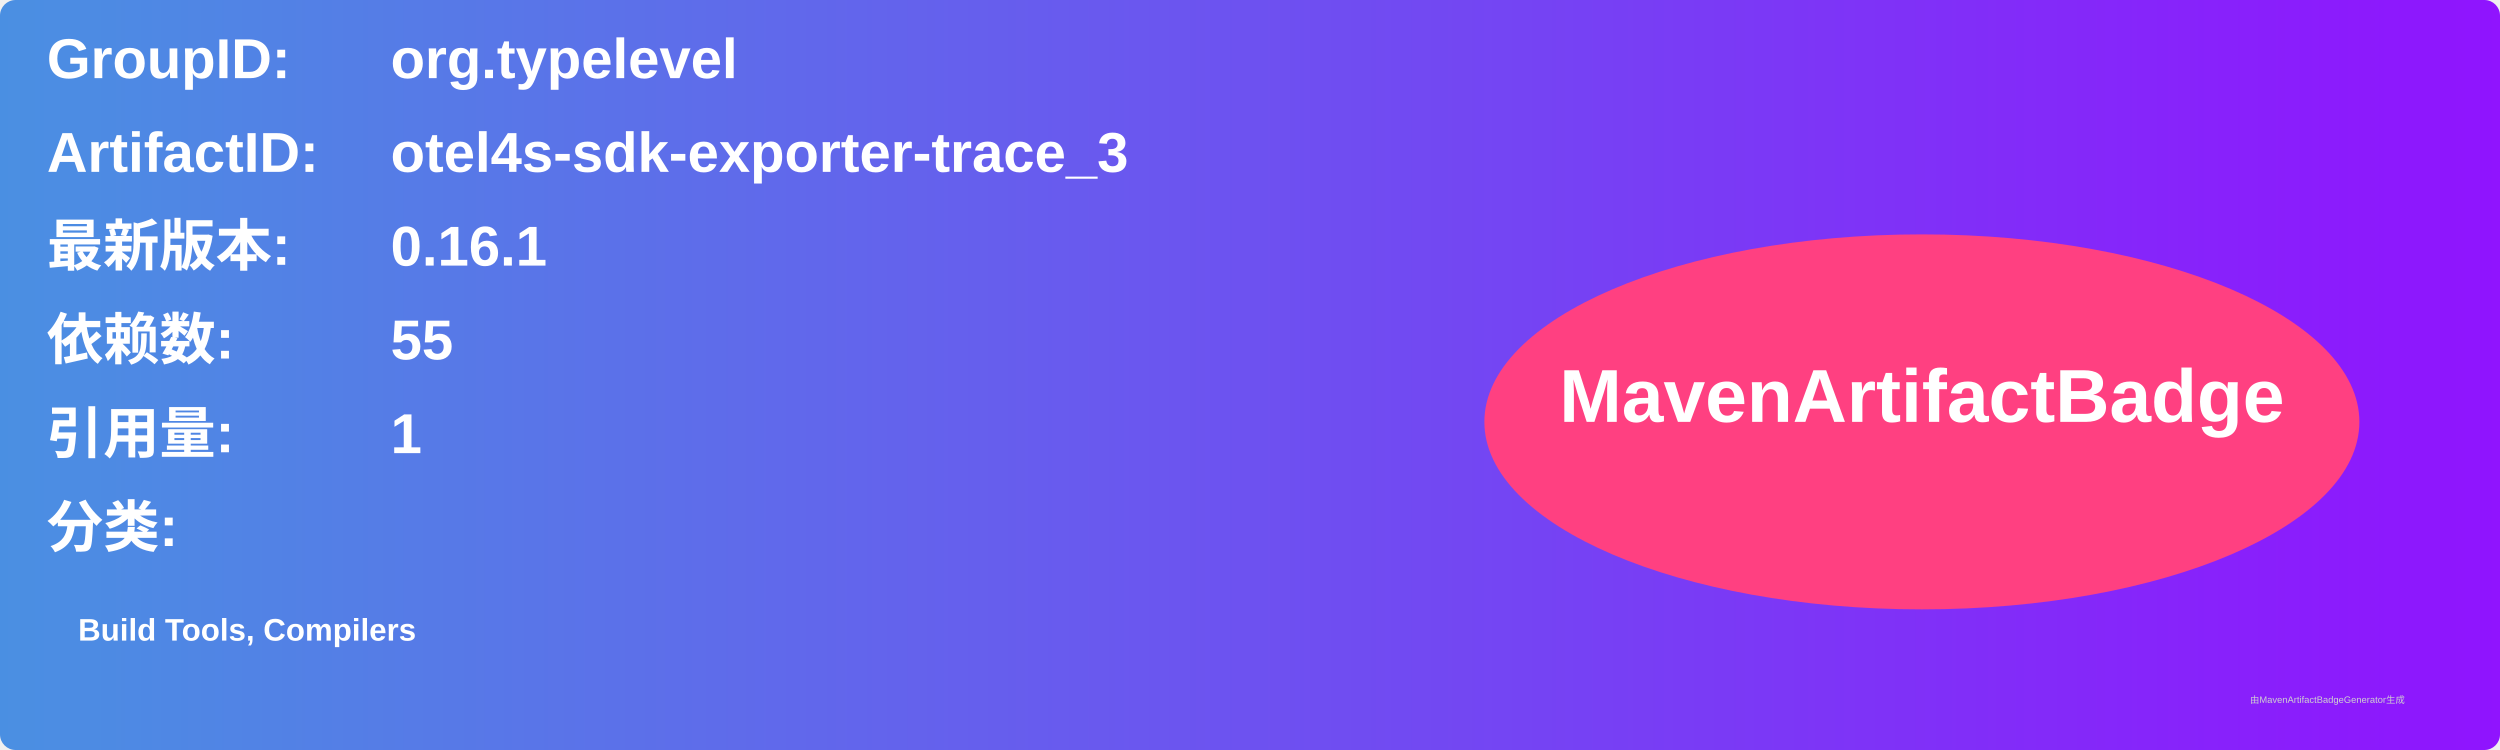
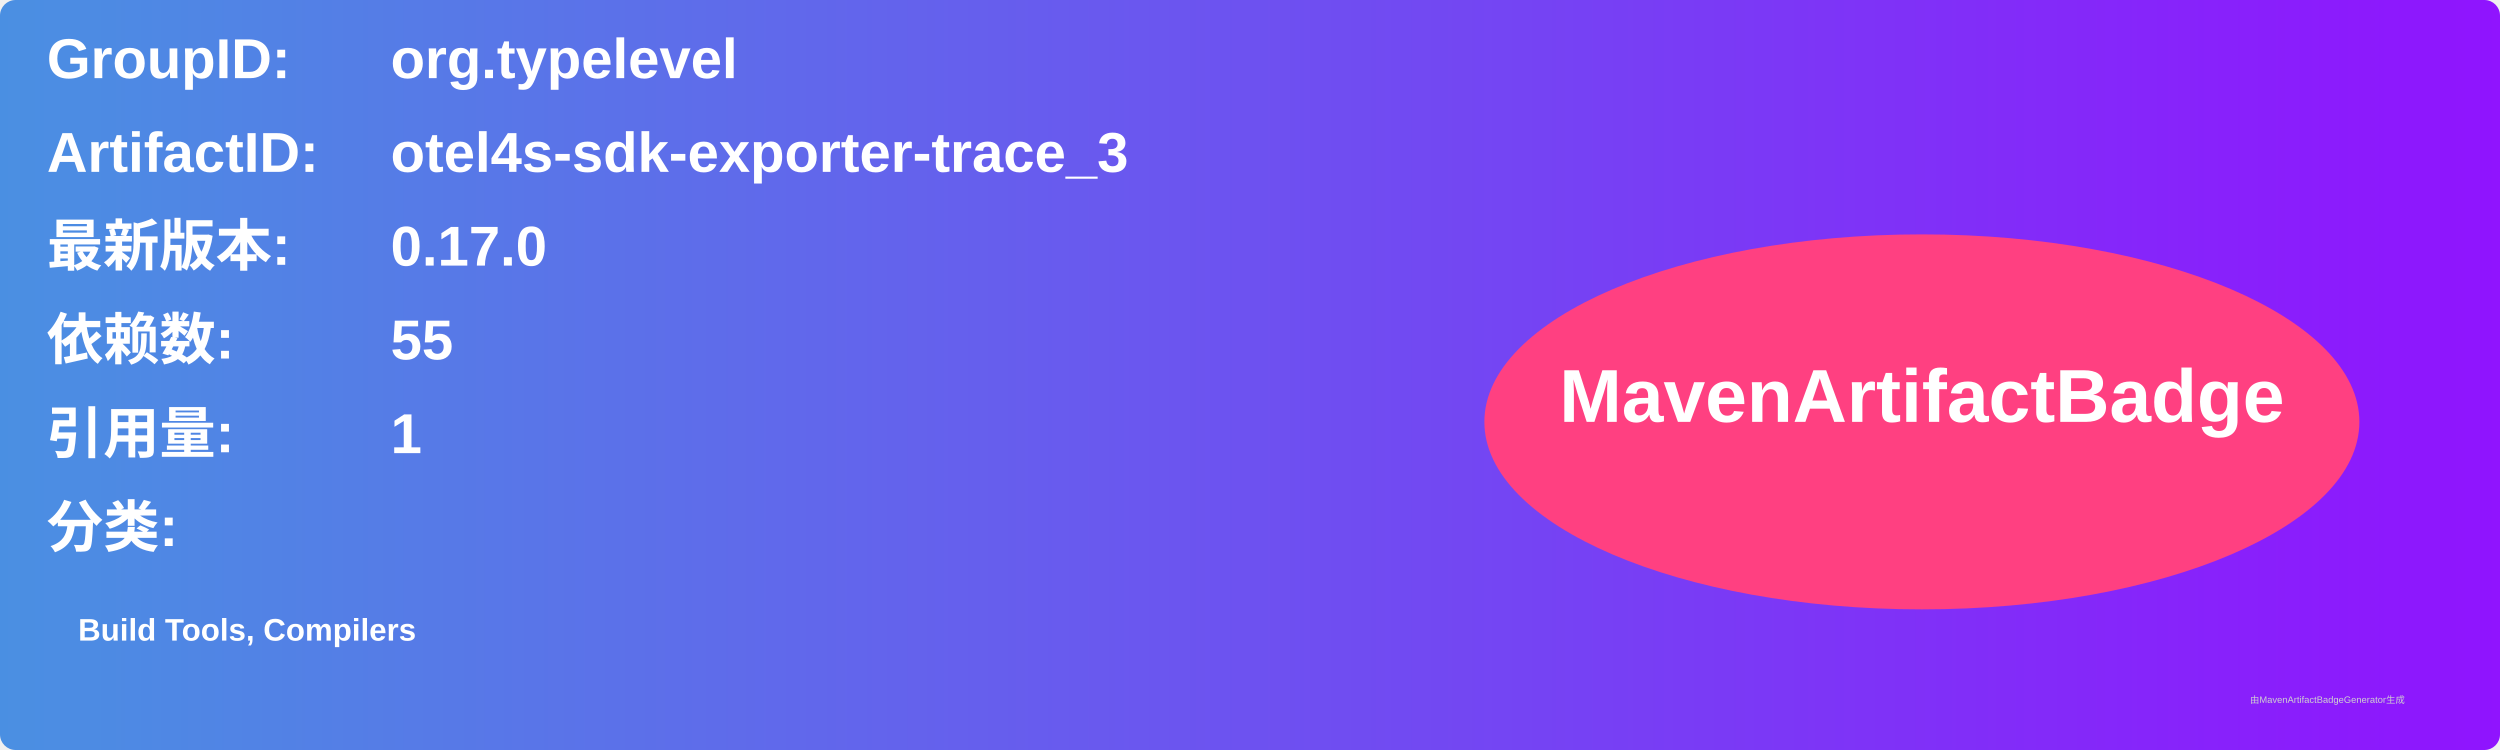
<svg xmlns="http://www.w3.org/2000/svg" width="800" height="240" viewBox="0 0 800 240">
  <linearGradient id="grad" x1="0%" y1="0%" x2="100%" y2="0%">
    <stop offset="0%" stop-color="#4a90e2" />
    <stop offset="100%" stop-color="#9013fe" />
  </linearGradient>
  <rect width="100%" height="100%" rx="5" ry="5" fill="url(#grad)" />
  <g transform="translate(15, 15)">
    <text x="0" y="10" font-family="Arial" font-size="18" fill="white" font-weight="bold" width="260">GroupID:</text>
    <text x="110" y="10" font-family="Arial" font-size="18" fill="white" font-weight="bold" width="460">org.typelevel</text>
    <text x="0" y="40" font-family="Arial" font-size="18" fill="white" font-weight="bold" width="260">ArtifactID:</text>
    <text x="110" y="40" font-family="Arial" font-size="18" fill="white" font-weight="bold" width="460">otel4s-sdk-exporter-trace_3</text>
    <text x="0" y="70" font-family="Arial" font-size="18" fill="white" font-weight="bold">最新版本:</text>
    <text x="110" y="70" font-family="Arial" font-size="18" fill="white" font-weight="bold">
-       <tspan font-weight="bold">0.16.1</tspan>
+       <tspan font-weight="bold">0.17.0</tspan>
    </text>
    <text x="0" y="100" font-family="Arial" font-size="18" fill="white" font-weight="bold">依赖数: </text>
    <text x="110" y="100" font-family="Arial" font-size="18" fill="white">
      <tspan font-weight="bold">55</tspan>
    </text>
    <text x="0" y="130" font-family="Arial" font-size="18" fill="white" font-weight="bold">引用量: </text>
    <text x="110" y="130" font-family="Arial" font-size="18" fill="white">
      <tspan font-weight="bold">1</tspan>
    </text>
    <text x="0" y="160" font-family="Arial" font-size="18" fill="white" font-weight="bold">分类:</text>
    <text x="10" y="190" font-family="Arial" font-size="10" fill="white">
      <tspan font-weight="bold">Build Tools, Compilers</tspan>
    </text>
    <ellipse cx="600" cy="120" rx="140" ry="60" fill="#ff4081" />
    <text x="600" y="120" text-anchor="middle" font-family="Arial" font-size="24" fill="white" font-weight="bold">MavenArtifactBadge</text>
  </g>
  <text x="720" y="225" font-family="Arial" font-size="3" fill="#d0d0d0">由MavenArtifactBadgeGenerator生成</text>
</svg>
